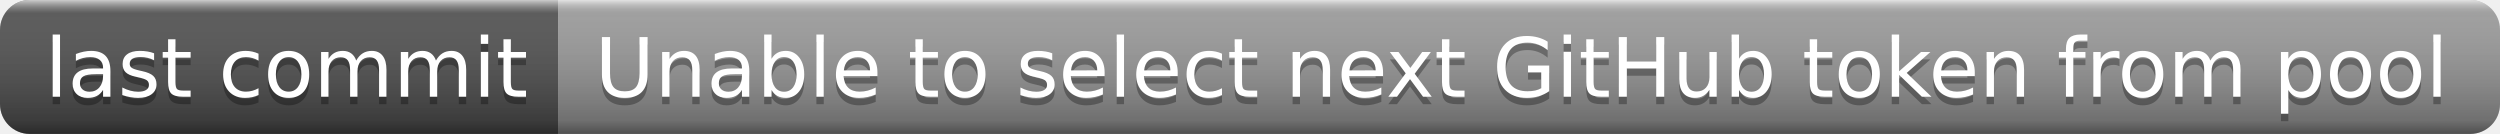
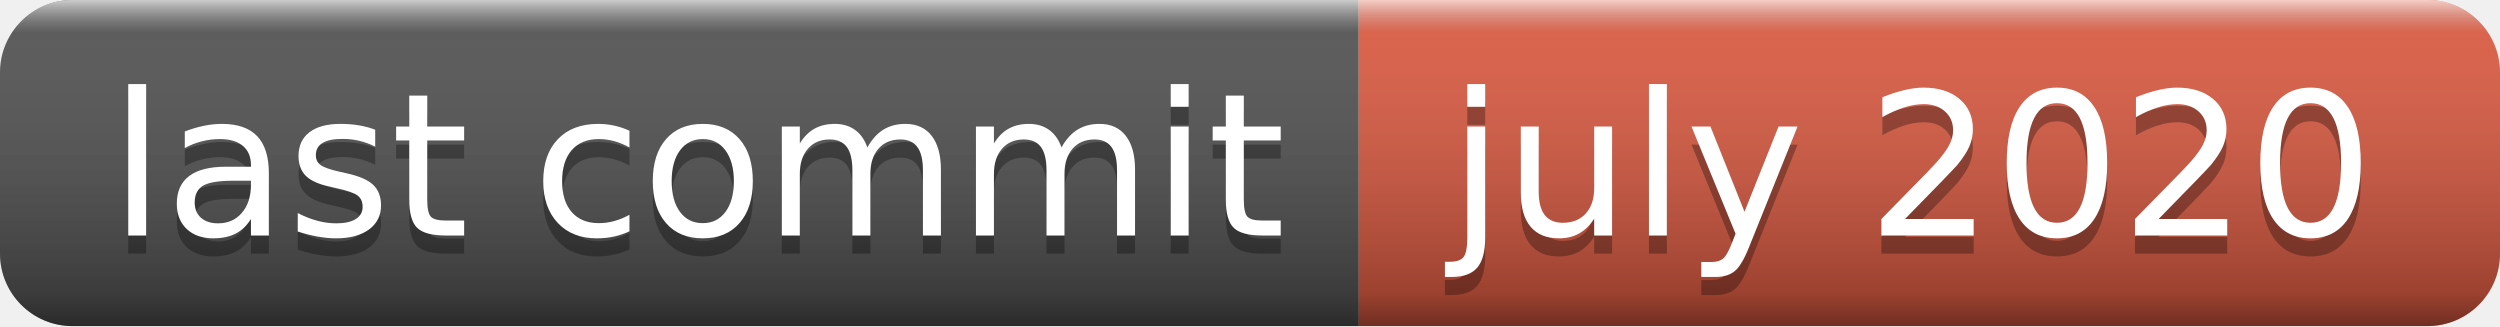
- <svg xmlns="http://www.w3.org/2000/svg" width="336" height="18" role="img" aria-label="last commit: Unable to select next GitHub token from pool">
+ <svg xmlns="http://www.w3.org/2000/svg" width="138" height="18" role="img" aria-label="last commit: july 2020">
  <linearGradient id="s" x2="0" y2="100%">
    <stop offset="0" stop-color="#fff" stop-opacity=".7" />
    <stop offset=".1" stop-color="#aaa" stop-opacity=".1" />
    <stop offset=".9" stop-color="#000" stop-opacity=".3" />
    <stop offset="1" stop-color="#000" stop-opacity=".5" />
  </linearGradient>
  <clipPath id="r">
-     <rect width="336" height="18" rx="4" fill="#fff" />
+     <rect width="138" height="18" rx="4" fill="#fff" />
  </clipPath>
  <g clip-path="url(#r)">
    <rect width="75" height="18" fill="#555" />
-     <rect x="75" width="261" height="18" fill="#9f9f9f" />
-     <rect width="336" height="18" fill="url(#s)" />
+     <rect x="75" width="63" height="18" fill="#e05d44" />
+     <rect width="138" height="18" fill="url(#s)" />
  </g>
  <g fill="#fff" text-anchor="middle" font-family="Verdana,Geneva,DejaVu Sans,sans-serif" text-rendering="geometricPrecision" font-size="110">
    <text aria-hidden="true" x="385" y="140" fill="#010101" fill-opacity=".3" transform="scale(.1)" textLength="650">last commit</text>
    <text x="385" y="130" transform="scale(.1)" fill="#fff" textLength="650">last commit</text>
-     <text aria-hidden="true" x="2045" y="140" fill="#010101" fill-opacity=".3" transform="scale(.1)" textLength="2510">Unable to select next GitHub token from pool</text>
-     <text x="2045" y="130" transform="scale(.1)" fill="#fff" textLength="2510">Unable to select next GitHub token from pool</text>
+     <text aria-hidden="true" x="1055" y="140" fill="#010101" fill-opacity=".3" transform="scale(.1)" textLength="530">july 2020</text>
+     <text x="1055" y="130" transform="scale(.1)" fill="#fff" textLength="530">july 2020</text>
  </g>
</svg>
